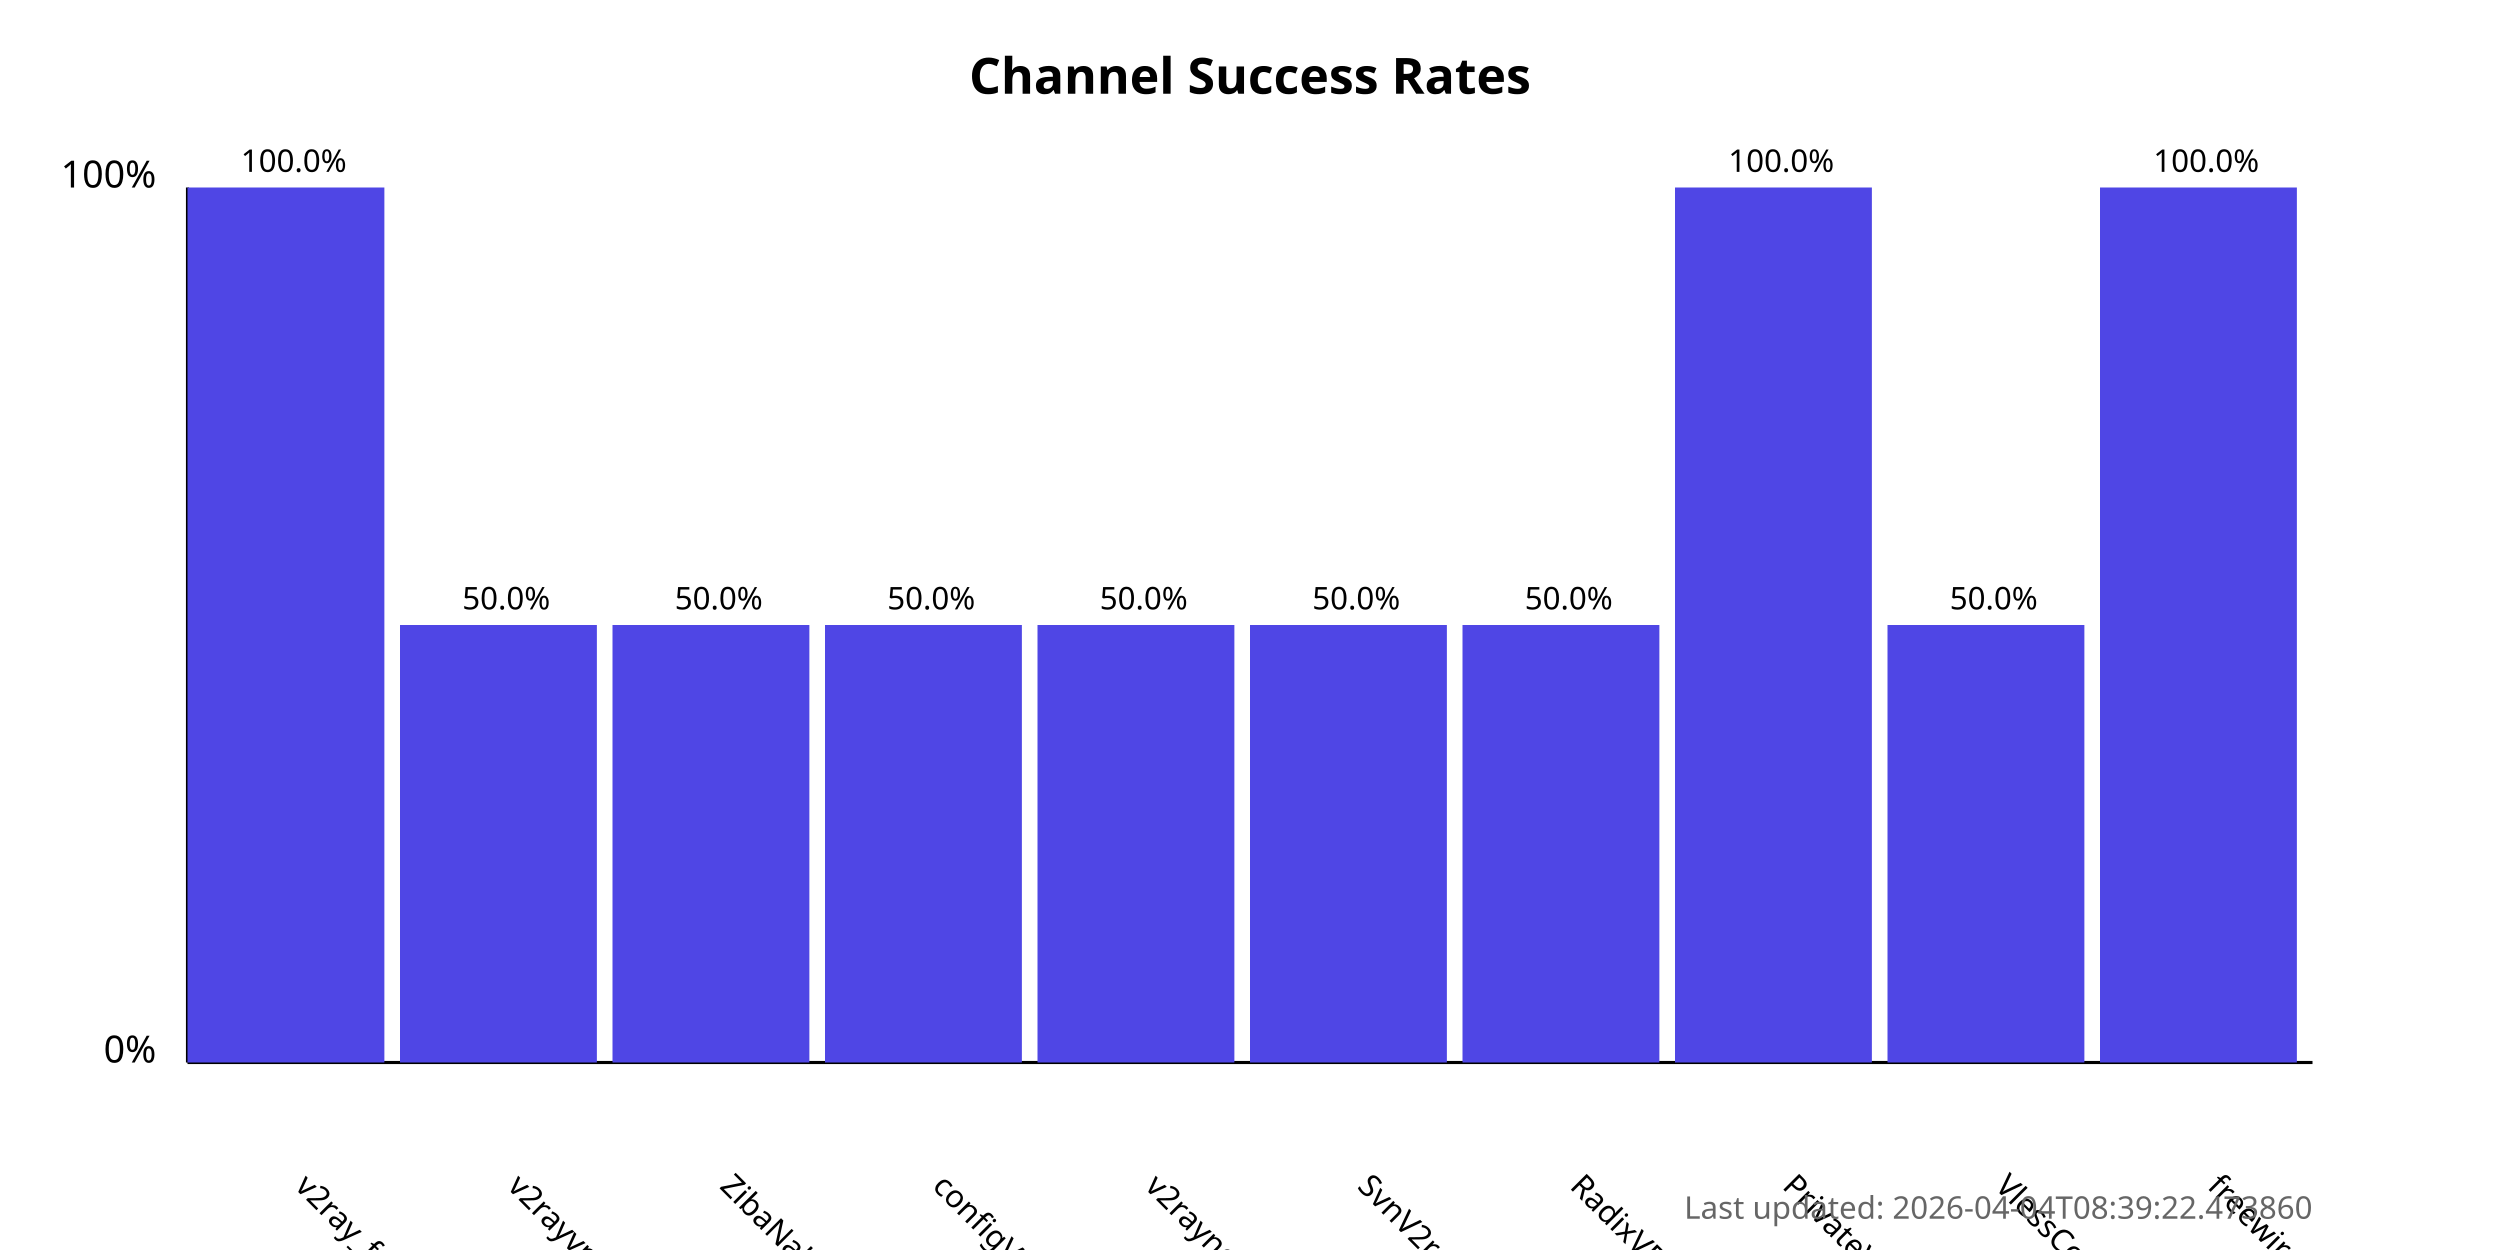
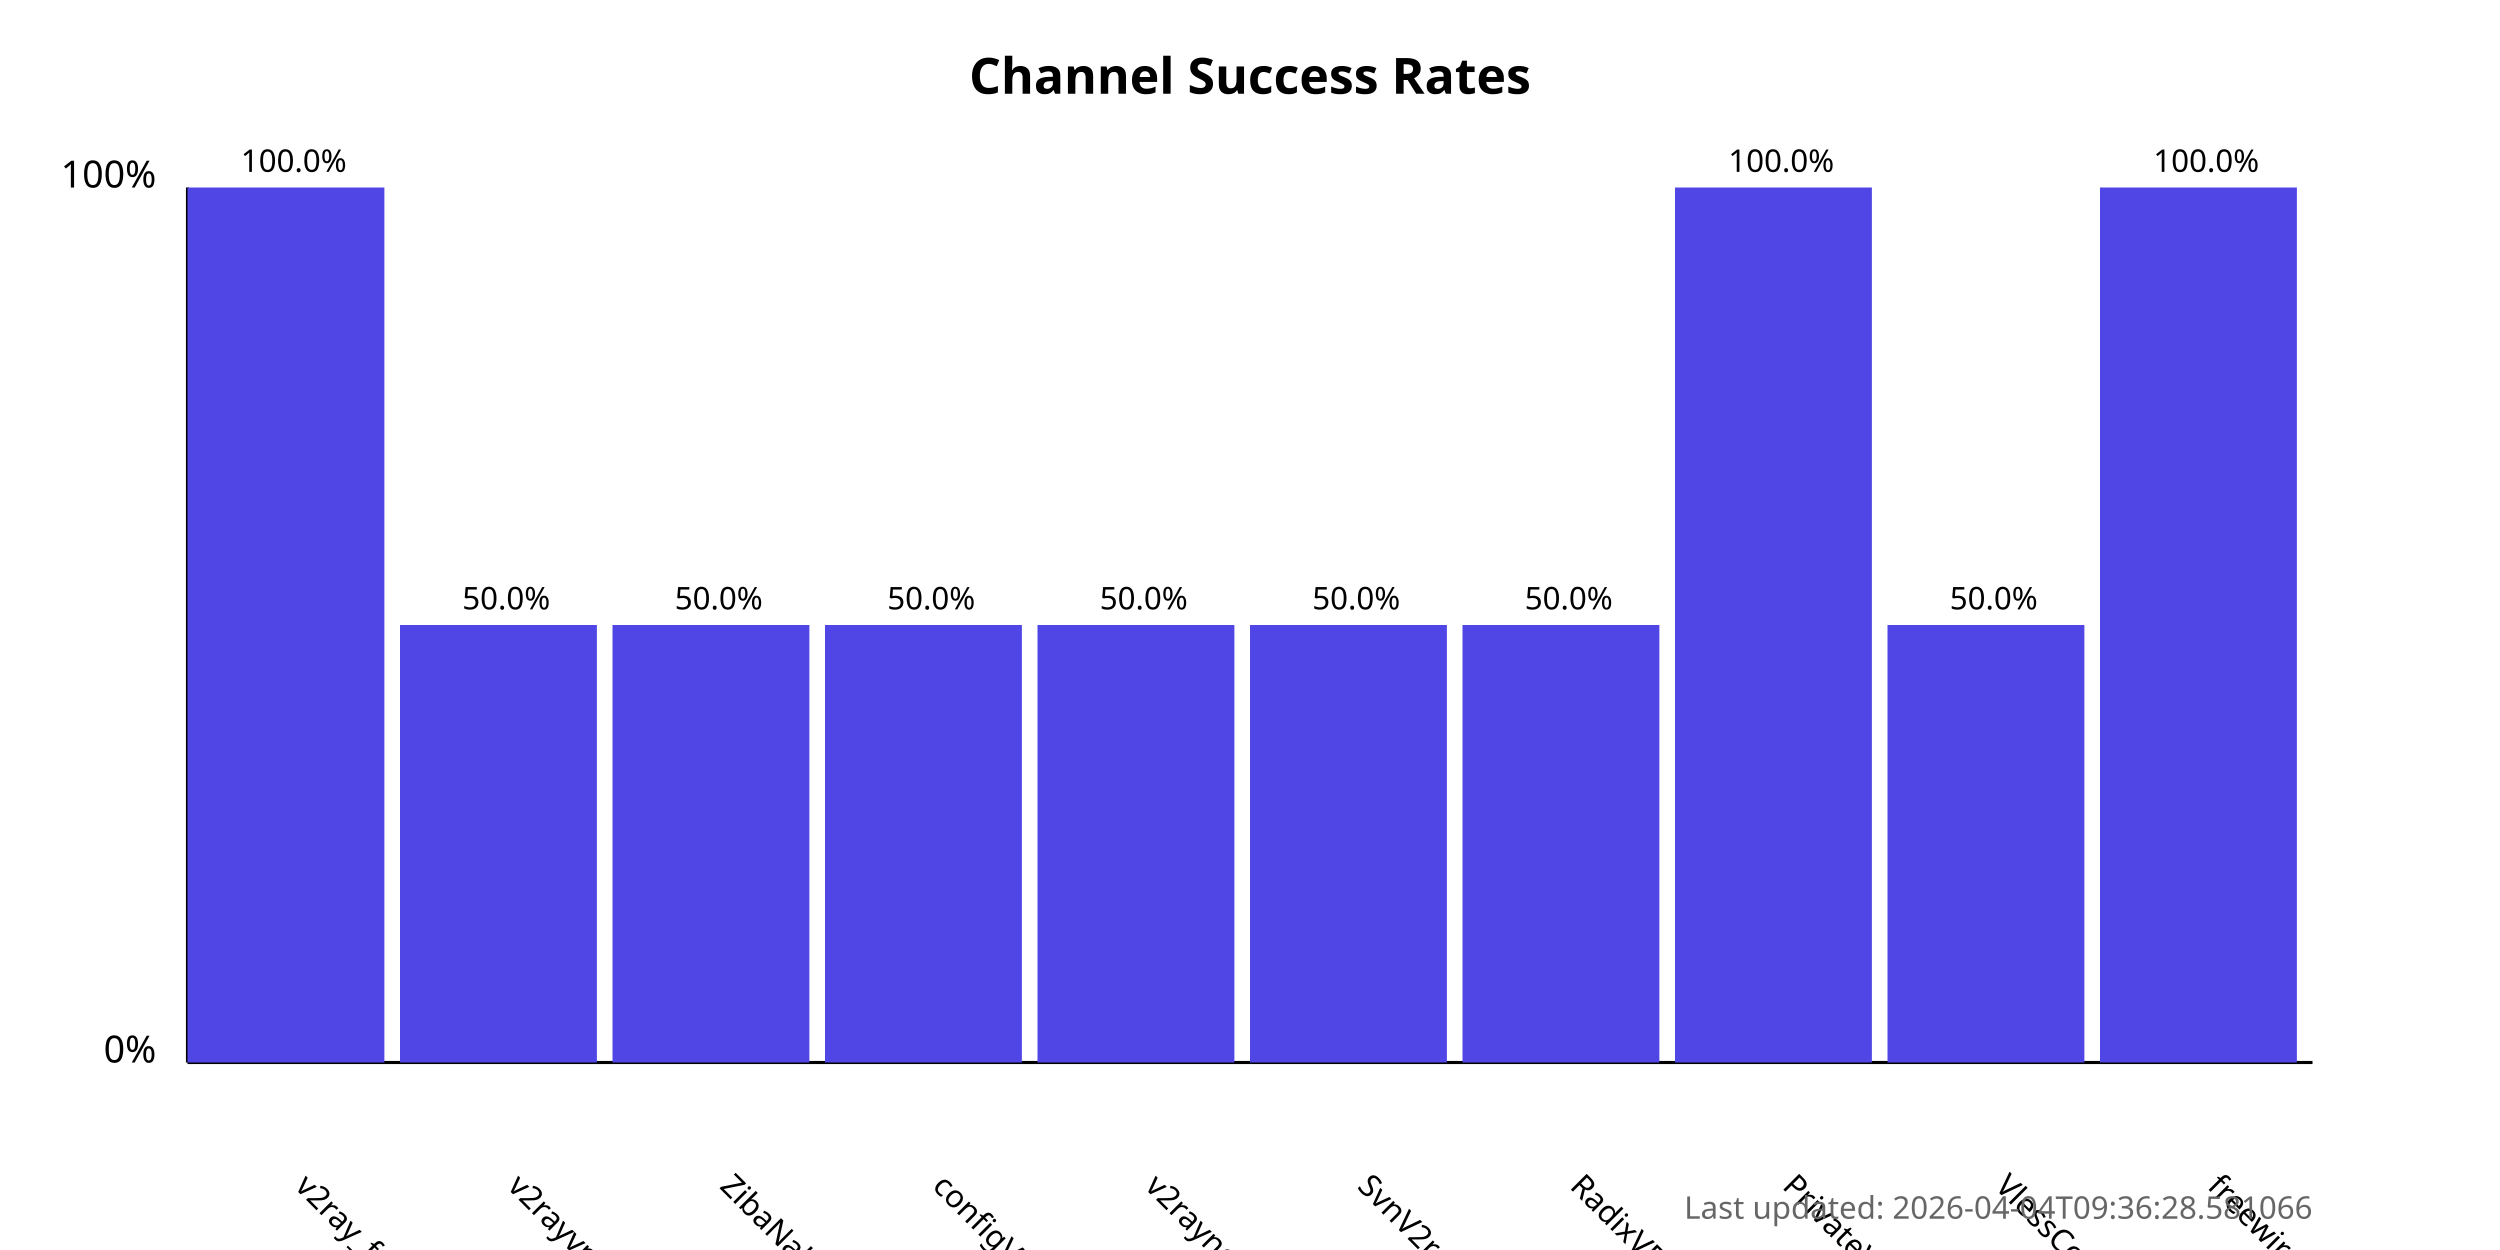
<svg xmlns="http://www.w3.org/2000/svg" width="800" height="400">
  <style>
            .chart-title { font: bold 16px sans-serif; }
            .axis-label { font: 12px sans-serif; }
            .tick-label { font: 10px sans-serif; }
            .bar { fill: #4f46e5; }
            .bar:hover { fill: #6366f1; }
            .timestamp { font: 10px sans-serif; fill: #666; }
        </style>
  <text x="400.0" y="30" text-anchor="middle" class="chart-title">
            Channel Success Rates
        </text>
  <line x1="60" y1="340" x2="60" y2="60" stroke="black" stroke-width="1" />
  <line x1="60" y1="340" x2="740" y2="340" stroke="black" stroke-width="1" />
  <text x="50" y="340" text-anchor="end" class="axis-label">0%</text>
  <text x="50" y="60" text-anchor="end" class="axis-label">100%</text>
  <g>
    <rect x="60" y="60.0" width="63.0" height="280.0" class="bar" />
    <text x="94.0" y="380" transform="rotate(45, 94.0, 380)" text-anchor="start" class="tick-label">
                v2ray_free_conf
            </text>
    <text x="94.0" y="55.0" text-anchor="middle" class="tick-label">
                100.0%
            </text>
  </g>
  <g>
    <rect x="128.0" y="200.0" width="63.0" height="140.0" class="bar" />
    <text x="162.0" y="380" transform="rotate(45, 162.0, 380)" text-anchor="start" class="tick-label">
                v2rayvpno
            </text>
    <text x="162.0" y="195.0" text-anchor="middle" class="tick-label">
                50.0%
            </text>
  </g>
  <g>
    <rect x="196.0" y="200.0" width="63.0" height="140.0" class="bar" />
    <text x="230.0" y="380" transform="rotate(45, 230.0, 380)" text-anchor="start" class="tick-label">
                ZibaNabz
            </text>
    <text x="230.0" y="195.0" text-anchor="middle" class="tick-label">
                50.0%
            </text>
  </g>
  <g>
    <rect x="264.0" y="200.0" width="63.0" height="140.0" class="bar" />
    <text x="298.0" y="380" transform="rotate(45, 298.0, 380)" text-anchor="start" class="tick-label">
                configV2rayForFree
            </text>
    <text x="298.0" y="195.0" text-anchor="middle" class="tick-label">
                50.0%
            </text>
  </g>
  <g>
    <rect x="332.0" y="200.0" width="63.0" height="140.0" class="bar" />
    <text x="366.0" y="380" transform="rotate(45, 366.0, 380)" text-anchor="start" class="tick-label">
                v2rayngvpn
            </text>
    <text x="366.0" y="195.0" text-anchor="middle" class="tick-label">
                50.0%
            </text>
  </g>
  <g>
    <rect x="400.0" y="200.0" width="63.0" height="140.0" class="bar" />
    <text x="434.0" y="380" transform="rotate(45, 434.0, 380)" text-anchor="start" class="tick-label">
                SvnV2ray
            </text>
    <text x="434.0" y="195.0" text-anchor="middle" class="tick-label">
                50.0%
            </text>
  </g>
  <g>
    <rect x="468.0" y="200.0" width="63.0" height="140.0" class="bar" />
    <text x="502.0" y="380" transform="rotate(45, 502.0, 380)" text-anchor="start" class="tick-label">
                RadixVPN
            </text>
    <text x="502.0" y="195.0" text-anchor="middle" class="tick-label">
                50.0%
            </text>
  </g>
  <g>
    <rect x="536.0" y="60.0" width="63.0" height="280.0" class="bar" />
    <text x="570.0" y="380" transform="rotate(45, 570.0, 380)" text-anchor="start" class="tick-label">
                PrivateVPNs
            </text>
    <text x="570.0" y="55.0" text-anchor="middle" class="tick-label">
                100.0%
            </text>
  </g>
  <g>
    <rect x="604.0" y="200.0" width="63.0" height="140.0" class="bar" />
    <text x="638.0" y="380" transform="rotate(45, 638.0, 380)" text-anchor="start" class="tick-label">
                VlessConfig
            </text>
    <text x="638.0" y="195.0" text-anchor="middle" class="tick-label">
                50.0%
            </text>
  </g>
  <g>
    <rect x="672.0" y="60.0" width="63.0" height="280.0" class="bar" />
    <text x="706.0" y="380" transform="rotate(45, 706.0, 380)" text-anchor="start" class="tick-label">
                freewireguard
            </text>
    <text x="706.0" y="55.0" text-anchor="middle" class="tick-label">
                100.0%
            </text>
  </g>
  <text x="740" y="390" text-anchor="end" class="timestamp">
-             Last updated: 2026-04-04T08:39:22.473860
+             Last updated: 2026-04-04T09:36:28.581066
        </text>
</svg>
